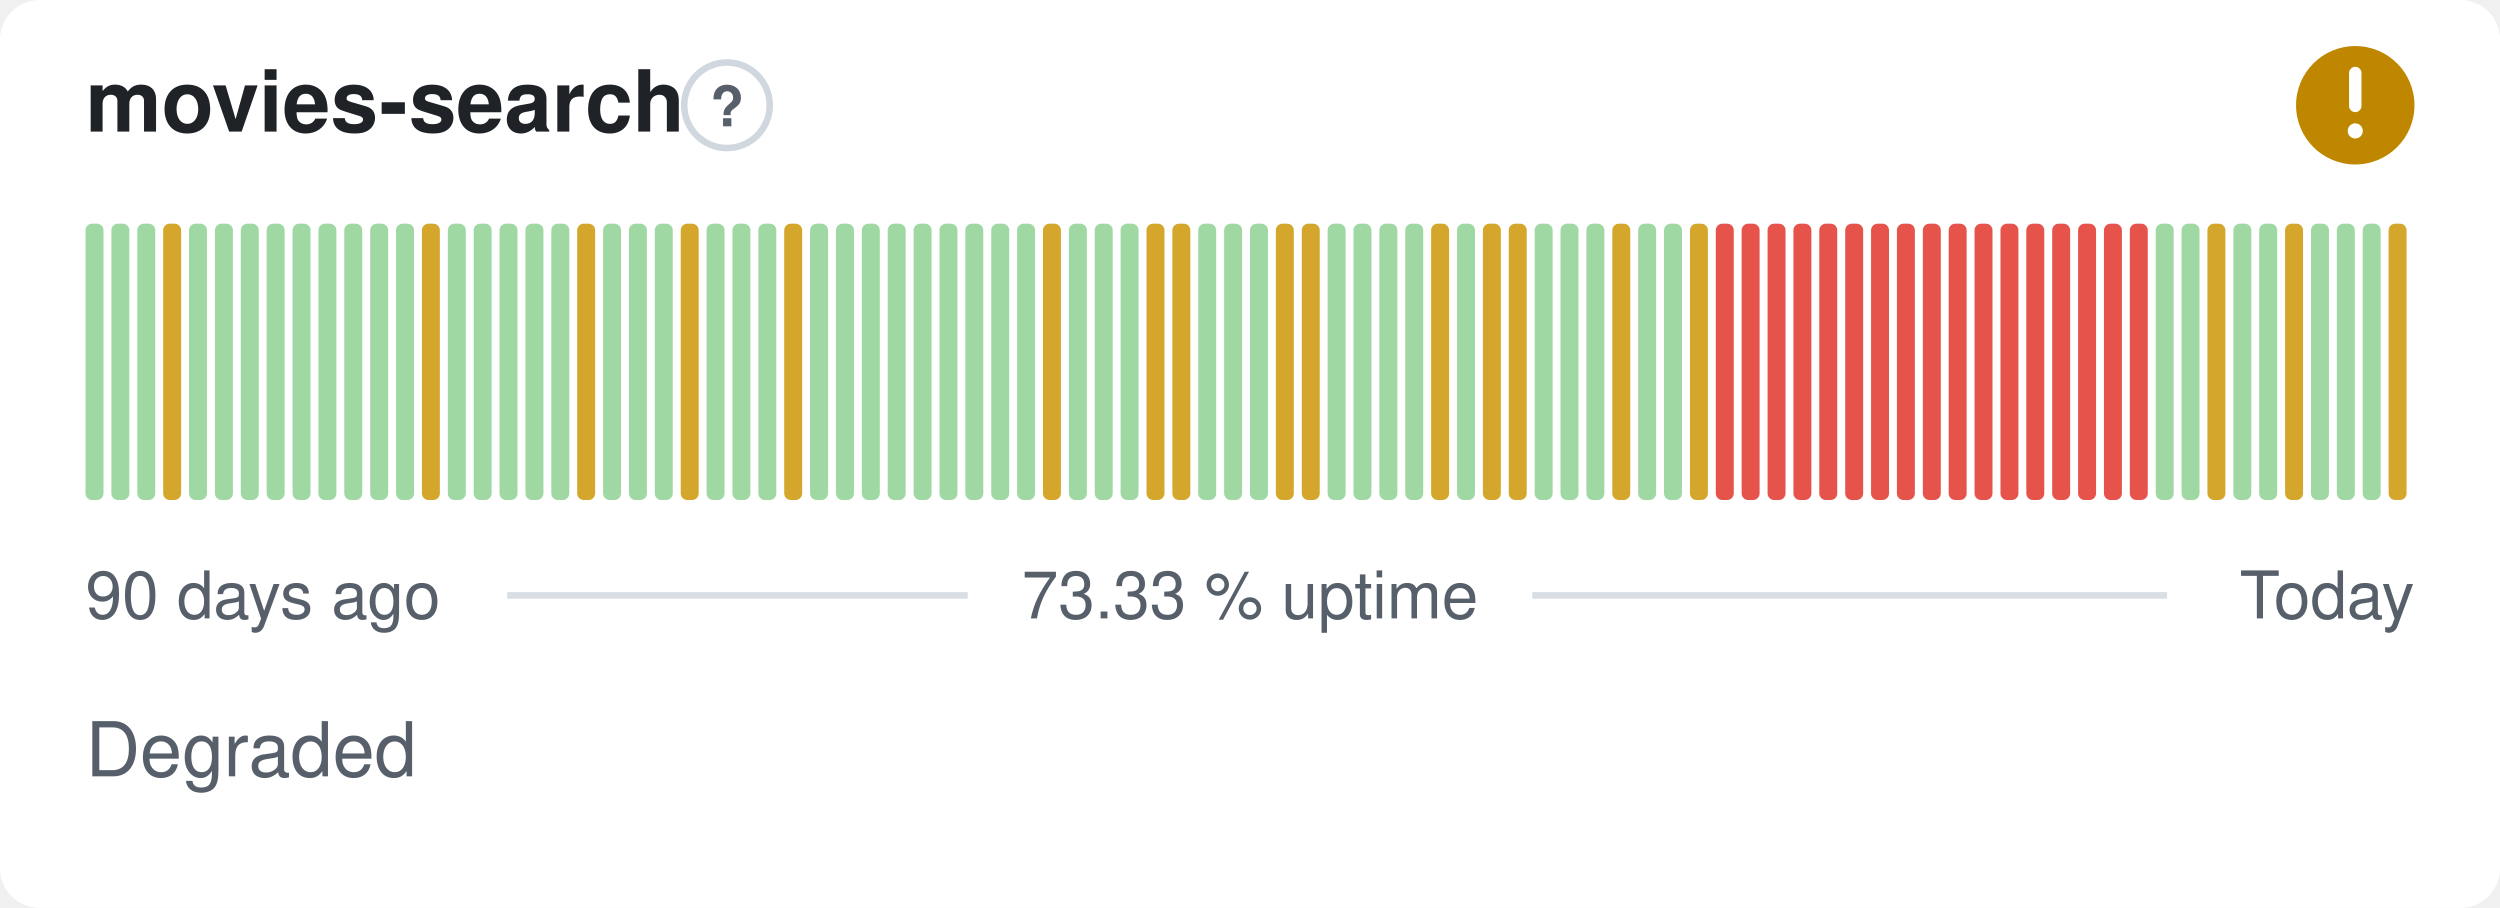
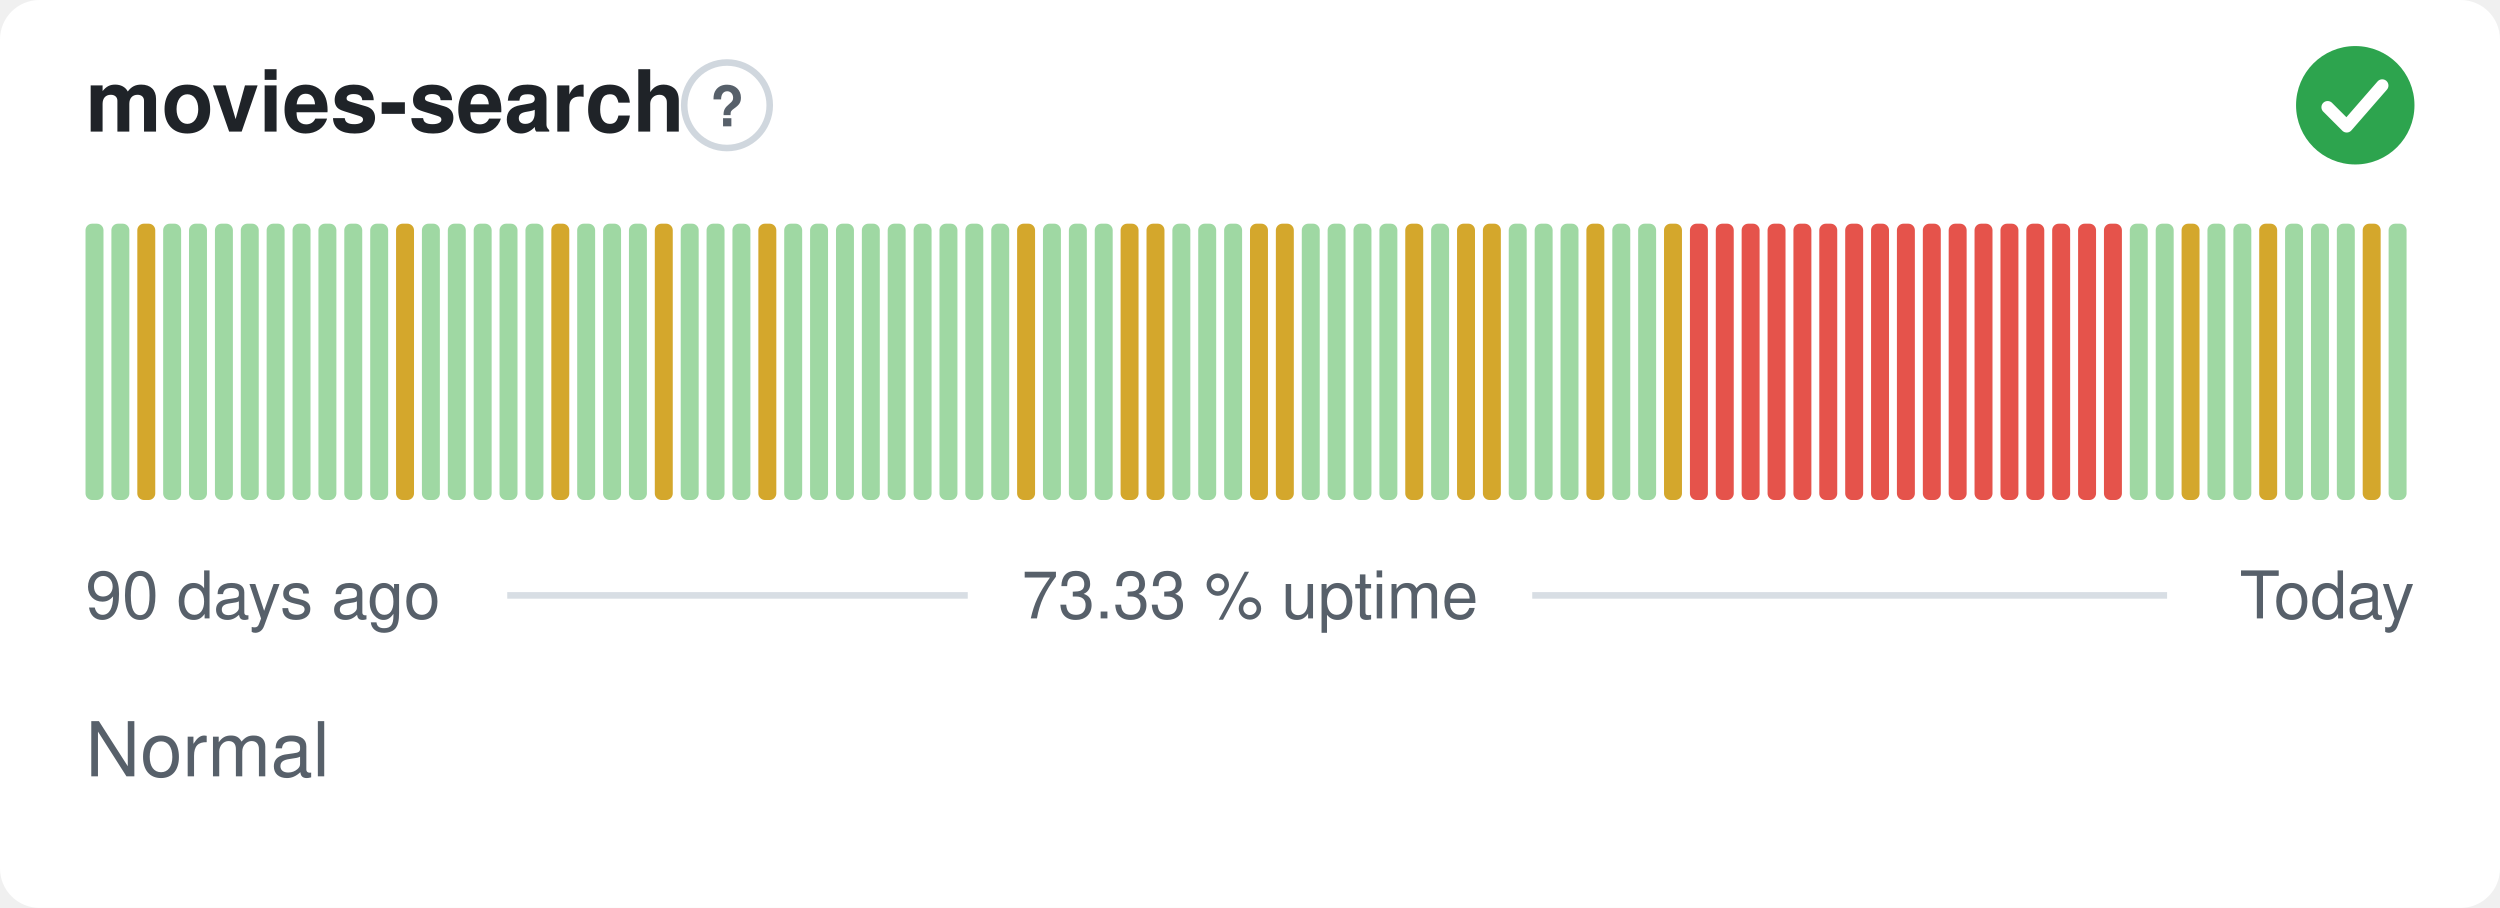
- <svg xmlns="http://www.w3.org/2000/svg" width="380" height="138" viewBox="0 0 380 138" role="img" aria-label="movies-search: Degraded, 73.33 % uptime over the last 90 days" font-family="-apple-system,BlinkMacSystemFont,'Segoe UI',Helvetica,Arial,sans-serif">
+ <svg xmlns="http://www.w3.org/2000/svg" width="380" height="138" viewBox="0 0 380 138" role="img" aria-label="movies-search: Normal, 73.33 % uptime over the last 90 days" font-family="-apple-system,BlinkMacSystemFont,'Segoe UI',Helvetica,Arial,sans-serif">
  <style>
    @media (prefers-color-scheme: dark) {
      .bg { fill: #0d1117 }
      .title { fill: #e6edf3 }
      .muted { fill: #8b949e }
      .hint { stroke: #30363d }
      .rule { stroke: #30363d }
      .nodata { fill: #21262d }
    }
  </style>
  <rect class="bg" width="380" height="138" rx="6" fill="#ffffff" />
  <text class="title" x="13" y="20" font-size="13" font-weight="600" fill="#1f2328">movies-search</text>
  <circle class="hint" cx="110.5" cy="16" r="6.5" fill="none" stroke="#d0d7de" stroke-width="1" />
  <text class="muted" x="110.5" y="19.2" text-anchor="middle" font-size="8.5" font-weight="700" fill="#57606a">?</text>
-   <circle cx="358" cy="16" r="9" fill="#bf8700" />
-   <path d="M358 11.10v5.00" fill="none" stroke="#fff" stroke-width="1.89" stroke-linecap="round" stroke-linejoin="round" />
-   <circle cx="358" cy="19.90" r="1.15" fill="#fff" />
+   <circle cx="358" cy="16" r="9" fill="#2da44e" />
+   <path d="M353.80 16.30l2.90 2.90 5.40 -6.20" fill="none" stroke="#fff" stroke-width="1.89" stroke-linecap="round" stroke-linejoin="round" />
  <rect x="13.00" y="34.00" width="2.73" height="42.00" rx="1" fill="#9fd8a3" />
  <rect x="16.93" y="34.00" width="2.73" height="42.00" rx="1" fill="#9fd8a3" />
-   <rect x="20.87" y="34.00" width="2.73" height="42.00" rx="1" fill="#9fd8a3" />
-   <rect x="24.80" y="34.00" width="2.73" height="42.00" rx="1" fill="#d4a72c" />
+   <rect x="20.87" y="34.00" width="2.73" height="42.00" rx="1" fill="#d4a72c" />
+   <rect x="24.80" y="34.00" width="2.73" height="42.00" rx="1" fill="#9fd8a3" />
  <rect x="28.73" y="34.00" width="2.73" height="42.00" rx="1" fill="#9fd8a3" />
  <rect x="32.67" y="34.00" width="2.73" height="42.00" rx="1" fill="#9fd8a3" />
  <rect x="36.60" y="34.00" width="2.73" height="42.00" rx="1" fill="#9fd8a3" />
  <rect x="40.53" y="34.00" width="2.73" height="42.00" rx="1" fill="#9fd8a3" />
  <rect x="44.47" y="34.00" width="2.73" height="42.00" rx="1" fill="#9fd8a3" />
  <rect x="48.40" y="34.00" width="2.73" height="42.00" rx="1" fill="#9fd8a3" />
  <rect x="52.33" y="34.00" width="2.73" height="42.00" rx="1" fill="#9fd8a3" />
  <rect x="56.27" y="34.00" width="2.73" height="42.00" rx="1" fill="#9fd8a3" />
-   <rect x="60.20" y="34.00" width="2.73" height="42.00" rx="1" fill="#9fd8a3" />
-   <rect x="64.13" y="34.00" width="2.73" height="42.00" rx="1" fill="#d4a72c" />
+   <rect x="60.20" y="34.00" width="2.73" height="42.00" rx="1" fill="#d4a72c" />
+   <rect x="64.13" y="34.00" width="2.73" height="42.00" rx="1" fill="#9fd8a3" />
  <rect x="68.07" y="34.00" width="2.73" height="42.00" rx="1" fill="#9fd8a3" />
  <rect x="72.00" y="34.00" width="2.73" height="42.00" rx="1" fill="#9fd8a3" />
  <rect x="75.93" y="34.00" width="2.73" height="42.00" rx="1" fill="#9fd8a3" />
  <rect x="79.87" y="34.00" width="2.73" height="42.00" rx="1" fill="#9fd8a3" />
-   <rect x="83.80" y="34.00" width="2.73" height="42.00" rx="1" fill="#9fd8a3" />
-   <rect x="87.73" y="34.00" width="2.73" height="42.00" rx="1" fill="#d4a72c" />
+   <rect x="83.80" y="34.00" width="2.73" height="42.00" rx="1" fill="#d4a72c" />
+   <rect x="87.73" y="34.00" width="2.73" height="42.00" rx="1" fill="#9fd8a3" />
  <rect x="91.67" y="34.00" width="2.73" height="42.00" rx="1" fill="#9fd8a3" />
  <rect x="95.60" y="34.00" width="2.73" height="42.00" rx="1" fill="#9fd8a3" />
-   <rect x="99.53" y="34.00" width="2.73" height="42.00" rx="1" fill="#9fd8a3" />
-   <rect x="103.47" y="34.00" width="2.73" height="42.00" rx="1" fill="#d4a72c" />
+   <rect x="99.53" y="34.00" width="2.73" height="42.00" rx="1" fill="#d4a72c" />
+   <rect x="103.47" y="34.00" width="2.73" height="42.00" rx="1" fill="#9fd8a3" />
  <rect x="107.40" y="34.00" width="2.73" height="42.00" rx="1" fill="#9fd8a3" />
  <rect x="111.33" y="34.00" width="2.73" height="42.00" rx="1" fill="#9fd8a3" />
-   <rect x="115.27" y="34.00" width="2.73" height="42.00" rx="1" fill="#9fd8a3" />
-   <rect x="119.20" y="34.00" width="2.73" height="42.00" rx="1" fill="#d4a72c" />
+   <rect x="115.27" y="34.00" width="2.73" height="42.00" rx="1" fill="#d4a72c" />
+   <rect x="119.20" y="34.00" width="2.73" height="42.00" rx="1" fill="#9fd8a3" />
  <rect x="123.13" y="34.00" width="2.73" height="42.00" rx="1" fill="#9fd8a3" />
  <rect x="127.07" y="34.00" width="2.73" height="42.00" rx="1" fill="#9fd8a3" />
  <rect x="131.00" y="34.00" width="2.73" height="42.00" rx="1" fill="#9fd8a3" />
  <rect x="134.93" y="34.00" width="2.73" height="42.00" rx="1" fill="#9fd8a3" />
  <rect x="138.87" y="34.00" width="2.73" height="42.00" rx="1" fill="#9fd8a3" />
  <rect x="142.80" y="34.00" width="2.73" height="42.00" rx="1" fill="#9fd8a3" />
  <rect x="146.73" y="34.00" width="2.73" height="42.00" rx="1" fill="#9fd8a3" />
  <rect x="150.67" y="34.00" width="2.73" height="42.00" rx="1" fill="#9fd8a3" />
-   <rect x="154.60" y="34.00" width="2.73" height="42.00" rx="1" fill="#9fd8a3" />
-   <rect x="158.53" y="34.00" width="2.73" height="42.00" rx="1" fill="#d4a72c" />
+   <rect x="154.60" y="34.00" width="2.73" height="42.00" rx="1" fill="#d4a72c" />
+   <rect x="158.53" y="34.00" width="2.73" height="42.00" rx="1" fill="#9fd8a3" />
  <rect x="162.47" y="34.00" width="2.73" height="42.00" rx="1" fill="#9fd8a3" />
  <rect x="166.40" y="34.00" width="2.73" height="42.00" rx="1" fill="#9fd8a3" />
-   <rect x="170.33" y="34.00" width="2.73" height="42.00" rx="1" fill="#9fd8a3" />
+   <rect x="170.33" y="34.00" width="2.73" height="42.00" rx="1" fill="#d4a72c" />
  <rect x="174.27" y="34.00" width="2.73" height="42.00" rx="1" fill="#d4a72c" />
-   <rect x="178.20" y="34.00" width="2.73" height="42.00" rx="1" fill="#d4a72c" />
+   <rect x="178.20" y="34.00" width="2.73" height="42.00" rx="1" fill="#9fd8a3" />
  <rect x="182.13" y="34.00" width="2.73" height="42.00" rx="1" fill="#9fd8a3" />
  <rect x="186.07" y="34.00" width="2.73" height="42.00" rx="1" fill="#9fd8a3" />
-   <rect x="190.00" y="34.00" width="2.73" height="42.00" rx="1" fill="#9fd8a3" />
+   <rect x="190.00" y="34.00" width="2.73" height="42.00" rx="1" fill="#d4a72c" />
  <rect x="193.93" y="34.00" width="2.73" height="42.00" rx="1" fill="#d4a72c" />
-   <rect x="197.87" y="34.00" width="2.73" height="42.00" rx="1" fill="#d4a72c" />
+   <rect x="197.87" y="34.00" width="2.73" height="42.00" rx="1" fill="#9fd8a3" />
  <rect x="201.80" y="34.00" width="2.73" height="42.00" rx="1" fill="#9fd8a3" />
  <rect x="205.73" y="34.00" width="2.73" height="42.00" rx="1" fill="#9fd8a3" />
  <rect x="209.67" y="34.00" width="2.73" height="42.00" rx="1" fill="#9fd8a3" />
-   <rect x="213.60" y="34.00" width="2.73" height="42.00" rx="1" fill="#9fd8a3" />
-   <rect x="217.53" y="34.00" width="2.73" height="42.00" rx="1" fill="#d4a72c" />
-   <rect x="221.47" y="34.00" width="2.73" height="42.00" rx="1" fill="#9fd8a3" />
+   <rect x="213.60" y="34.00" width="2.73" height="42.00" rx="1" fill="#d4a72c" />
+   <rect x="217.53" y="34.00" width="2.73" height="42.00" rx="1" fill="#9fd8a3" />
+   <rect x="221.47" y="34.00" width="2.73" height="42.00" rx="1" fill="#d4a72c" />
  <rect x="225.40" y="34.00" width="2.73" height="42.00" rx="1" fill="#d4a72c" />
-   <rect x="229.33" y="34.00" width="2.73" height="42.00" rx="1" fill="#d4a72c" />
+   <rect x="229.33" y="34.00" width="2.73" height="42.00" rx="1" fill="#9fd8a3" />
  <rect x="233.27" y="34.00" width="2.73" height="42.00" rx="1" fill="#9fd8a3" />
  <rect x="237.20" y="34.00" width="2.73" height="42.00" rx="1" fill="#9fd8a3" />
-   <rect x="241.13" y="34.00" width="2.73" height="42.00" rx="1" fill="#9fd8a3" />
-   <rect x="245.07" y="34.00" width="2.73" height="42.00" rx="1" fill="#d4a72c" />
+   <rect x="241.13" y="34.00" width="2.73" height="42.00" rx="1" fill="#d4a72c" />
+   <rect x="245.07" y="34.00" width="2.73" height="42.00" rx="1" fill="#9fd8a3" />
  <rect x="249.00" y="34.00" width="2.73" height="42.00" rx="1" fill="#9fd8a3" />
-   <rect x="252.93" y="34.00" width="2.73" height="42.00" rx="1" fill="#9fd8a3" />
-   <rect x="256.87" y="34.00" width="2.73" height="42.00" rx="1" fill="#d4a72c" />
+   <rect x="252.93" y="34.00" width="2.73" height="42.00" rx="1" fill="#d4a72c" />
+   <rect x="256.87" y="34.00" width="2.73" height="42.00" rx="1" fill="#e5534b" />
  <rect x="260.80" y="34.00" width="2.73" height="42.00" rx="1" fill="#e5534b" />
  <rect x="264.73" y="34.00" width="2.73" height="42.00" rx="1" fill="#e5534b" />
  <rect x="268.67" y="34.00" width="2.73" height="42.00" rx="1" fill="#e5534b" />
  <rect x="272.60" y="34.00" width="2.73" height="42.00" rx="1" fill="#e5534b" />
  <rect x="276.53" y="34.00" width="2.73" height="42.00" rx="1" fill="#e5534b" />
  <rect x="280.47" y="34.00" width="2.73" height="42.00" rx="1" fill="#e5534b" />
  <rect x="284.40" y="34.00" width="2.73" height="42.00" rx="1" fill="#e5534b" />
  <rect x="288.33" y="34.00" width="2.73" height="42.00" rx="1" fill="#e5534b" />
  <rect x="292.27" y="34.00" width="2.73" height="42.00" rx="1" fill="#e5534b" />
  <rect x="296.20" y="34.00" width="2.73" height="42.00" rx="1" fill="#e5534b" />
  <rect x="300.13" y="34.00" width="2.73" height="42.00" rx="1" fill="#e5534b" />
  <rect x="304.07" y="34.00" width="2.73" height="42.00" rx="1" fill="#e5534b" />
  <rect x="308.00" y="34.00" width="2.73" height="42.00" rx="1" fill="#e5534b" />
  <rect x="311.93" y="34.00" width="2.73" height="42.00" rx="1" fill="#e5534b" />
  <rect x="315.87" y="34.00" width="2.73" height="42.00" rx="1" fill="#e5534b" />
  <rect x="319.80" y="34.00" width="2.73" height="42.00" rx="1" fill="#e5534b" />
-   <rect x="323.73" y="34.00" width="2.73" height="42.00" rx="1" fill="#e5534b" />
+   <rect x="323.73" y="34.00" width="2.73" height="42.00" rx="1" fill="#9fd8a3" />
  <rect x="327.67" y="34.00" width="2.73" height="42.00" rx="1" fill="#9fd8a3" />
-   <rect x="331.60" y="34.00" width="2.73" height="42.00" rx="1" fill="#9fd8a3" />
-   <rect x="335.53" y="34.00" width="2.73" height="42.00" rx="1" fill="#d4a72c" />
+   <rect x="331.60" y="34.00" width="2.73" height="42.00" rx="1" fill="#d4a72c" />
+   <rect x="335.53" y="34.00" width="2.73" height="42.00" rx="1" fill="#9fd8a3" />
  <rect x="339.47" y="34.00" width="2.73" height="42.00" rx="1" fill="#9fd8a3" />
-   <rect x="343.40" y="34.00" width="2.73" height="42.00" rx="1" fill="#9fd8a3" />
-   <rect x="347.33" y="34.00" width="2.73" height="42.00" rx="1" fill="#d4a72c" />
+   <rect x="343.40" y="34.00" width="2.73" height="42.00" rx="1" fill="#d4a72c" />
+   <rect x="347.33" y="34.00" width="2.73" height="42.00" rx="1" fill="#9fd8a3" />
  <rect x="351.27" y="34.00" width="2.73" height="42.00" rx="1" fill="#9fd8a3" />
  <rect x="355.20" y="34.00" width="2.73" height="42.00" rx="1" fill="#9fd8a3" />
-   <rect x="359.13" y="34.00" width="2.73" height="42.00" rx="1" fill="#9fd8a3" />
-   <rect x="363.07" y="34.00" width="2.73" height="42.00" rx="1" fill="#d4a72c" />
+   <rect x="359.13" y="34.00" width="2.73" height="42.00" rx="1" fill="#d4a72c" />
+   <rect x="363.07" y="34.00" width="2.73" height="42.00" rx="1" fill="#9fd8a3" />
  <text class="muted" x="13" y="94" font-size="10" fill="#57606a">90 days ago</text>
  <text class="muted" x="190" y="94" text-anchor="middle" font-size="10" fill="#57606a">73.33 % uptime</text>
  <text class="muted" x="367" y="94" text-anchor="end" font-size="10" fill="#57606a">Today</text>
  <line class="rule" x1="77.1" y1="90.5" x2="147.1" y2="90.5" stroke="#d8dee4" stroke-width="1" />
  <line class="rule" x1="232.9" y1="90.5" x2="329.4" y2="90.5" stroke="#d8dee4" stroke-width="1" />
-   <text class="muted" x="13" y="118" font-size="11.5" fill="#57606a">Degraded</text>
+   <text class="muted" x="13" y="118" font-size="11.5" fill="#57606a">Normal</text>
</svg>
